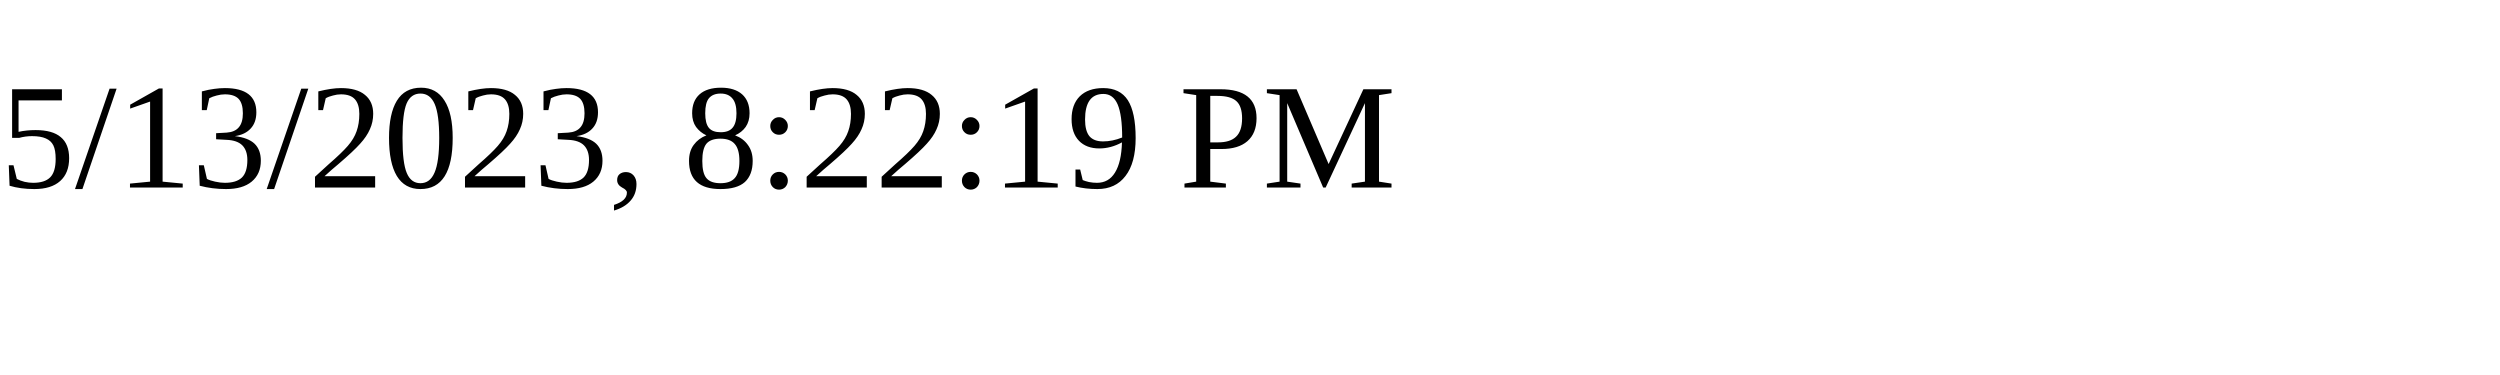
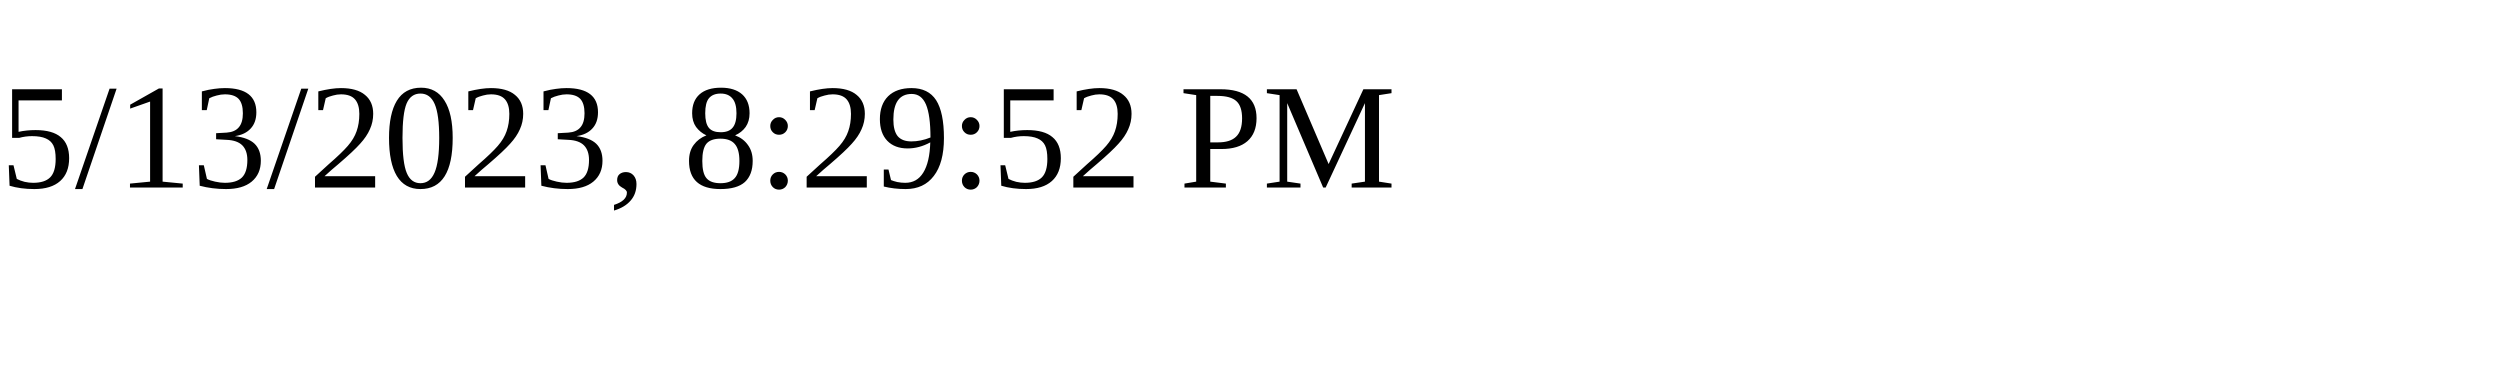
<svg xmlns="http://www.w3.org/2000/svg" height="30" width="200">
-   <text x="0" y="15">5/13/2023, 8:22:19 PM</text>
+   <text x="0" y="15">5/13/2023, 8:29:52 PM</text>
</svg>
